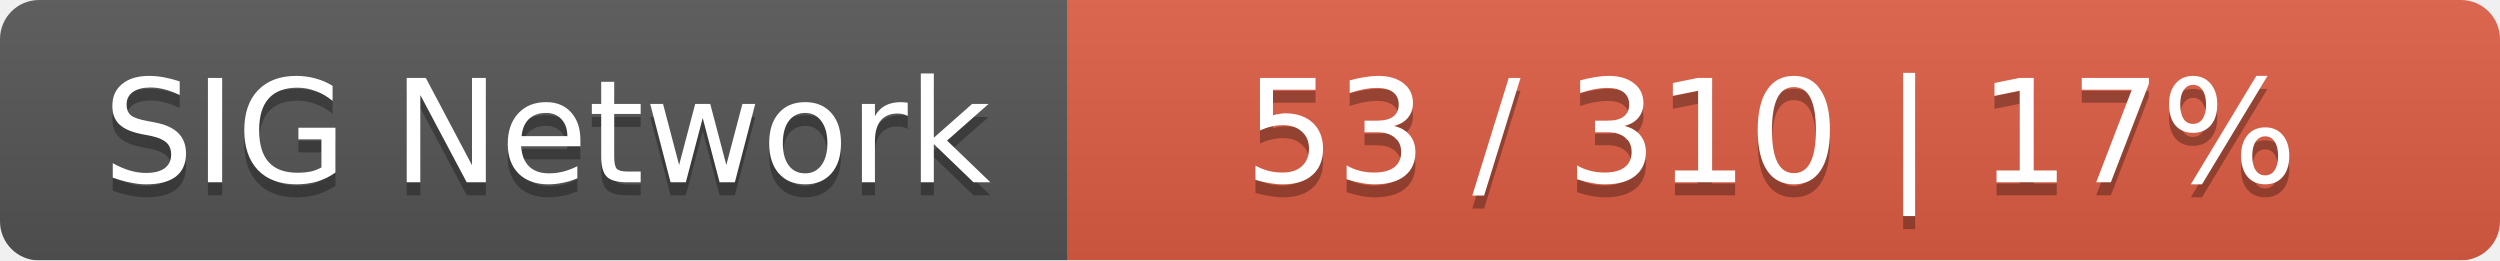
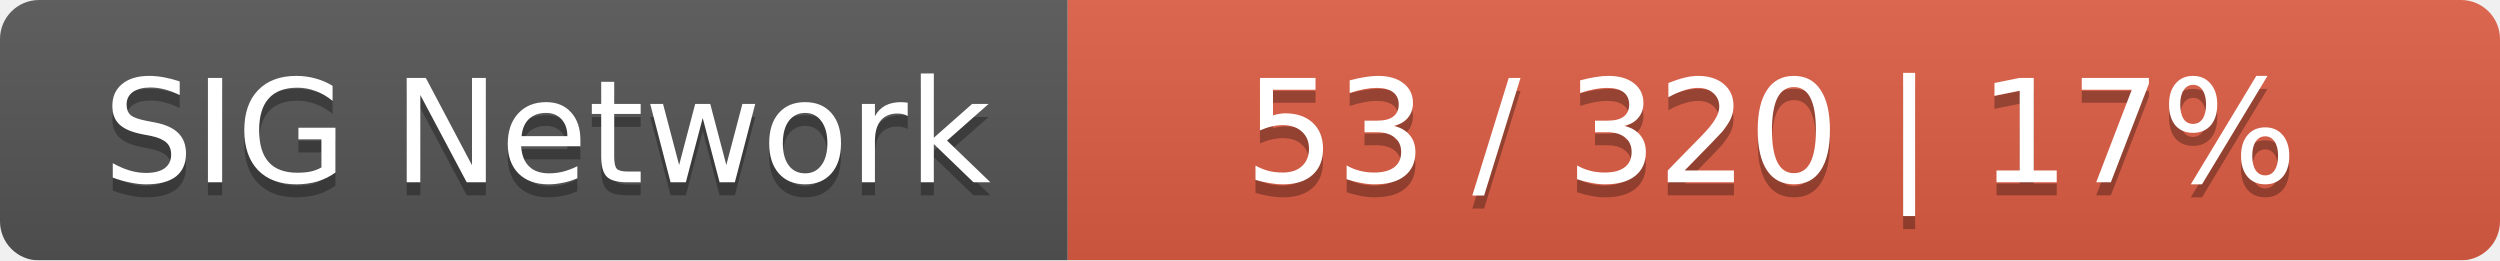
<svg xmlns="http://www.w3.org/2000/svg" width="192" height="20">
  <linearGradient id="smooth" x2="0" y2="100%">
    <stop offset="0" stop-color="#bbb" stop-opacity=".1" />
    <stop offset="1" stop-opacity=".1" />
  </linearGradient>
  <mask id="round">
    <rect width="192" height="20" rx="3" fill="#fff" />
  </mask>
  <g mask="url(#round)">
    <rect width="82" height="20" fill="#555" />
    <rect x="82" width="110" height="20" fill="#e05d44" />
    <rect width="192" height="20" fill="url(#smooth)" />
  </g>
  <g fill="#fff" text-anchor="middle" font-family="DejaVu Sans,Verdana,Geneva,sans-serif" font-size="11">
    <text x="42" y="15" fill="#010101" fill-opacity=".3">SIG Network</text>
    <text x="42" y="14">SIG Network</text>
-     <text x="136" y="15" fill="#010101" fill-opacity=".3">53 / 310    |    17%</text>
-     <text x="136" y="14">53 / 310    |    17%</text>
+     <text x="136" y="15" fill="#010101" fill-opacity=".3">53 / 320    |    17%</text>
+     <text x="136" y="14">53 / 320    |    17%</text>
  </g>
</svg>
